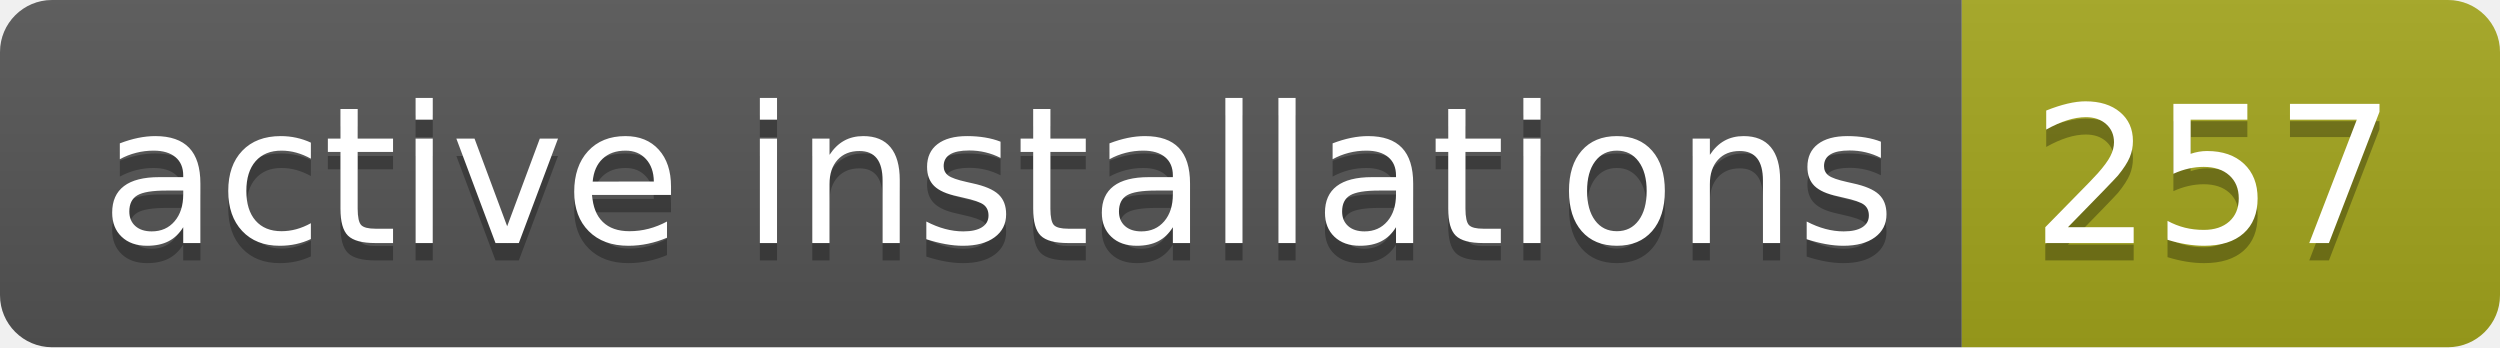
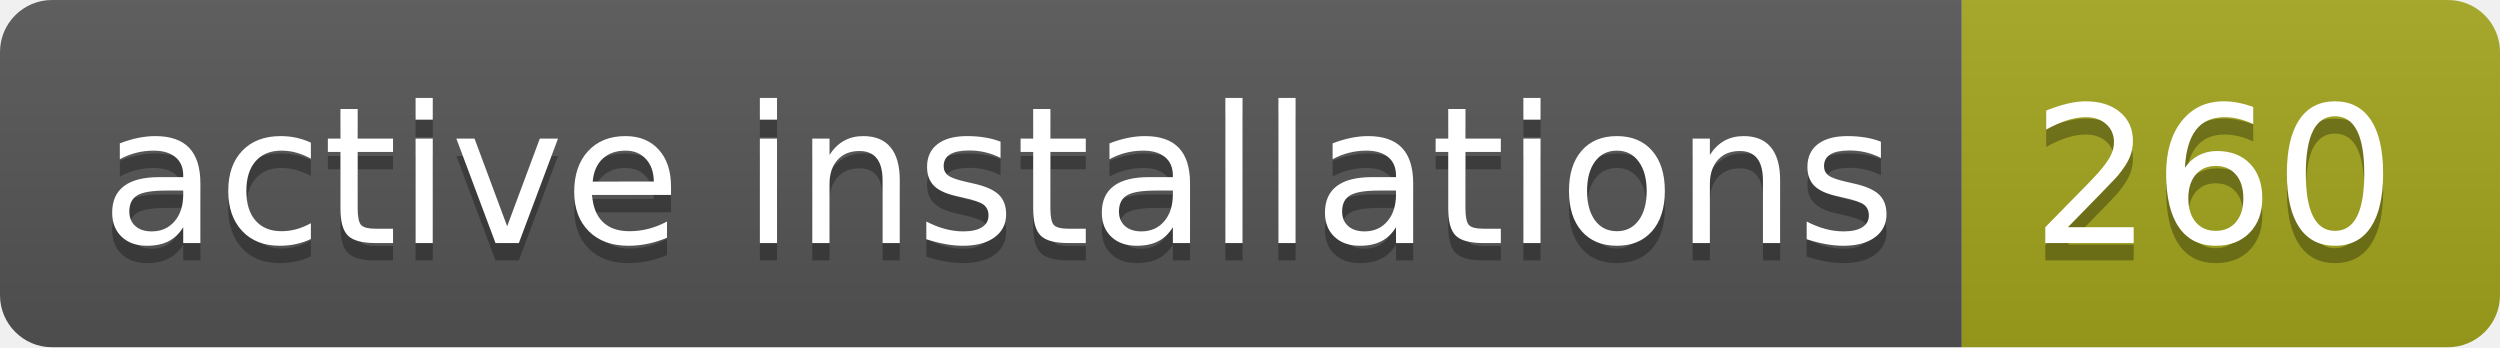
- <svg xmlns="http://www.w3.org/2000/svg" width="144" height="20" role="img" aria-label="active installations: 257">
+ <svg xmlns="http://www.w3.org/2000/svg" width="144" height="20" role="img" aria-label="active installations: 260">
  <linearGradient id="s" x2="0" y2="100%">
    <stop offset="0" stop-color="#bbb" stop-opacity=".1" />
    <stop offset="1" stop-opacity=".1" />
  </linearGradient>
  <clipPath id="r">
    <rect width="144" height="20" rx="3" fill="#fff" />
  </clipPath>
  <g clip-path="url(#r)">
    <rect width="113" height="20" fill="#555" />
    <rect x="113" width="31" height="20" fill="#a4a61d" />
    <rect width="144" height="20" fill="url(#s)" />
  </g>
  <g fill="#fff" text-anchor="middle" font-family="Verdana,Geneva,DejaVu Sans,sans-serif" text-rendering="geometricPrecision" font-size="110">
    <text aria-hidden="true" x="575" y="150" fill="#010101" fill-opacity=".3" transform="scale(.1)" textLength="1030">active installations</text>
    <text x="575" y="140" transform="scale(.1)" fill="#fff" textLength="1030">active installations</text>
-     <text aria-hidden="true" x="1275" y="150" fill="#010101" fill-opacity=".3" transform="scale(.1)" textLength="210">257</text>
-     <text x="1275" y="140" transform="scale(.1)" fill="#fff" textLength="210">257</text>
+     <text aria-hidden="true" x="1275" y="150" fill="#010101" fill-opacity=".3" transform="scale(.1)" textLength="210">260</text>
+     <text x="1275" y="140" transform="scale(.1)" fill="#fff" textLength="210">260</text>
  </g>
</svg>
